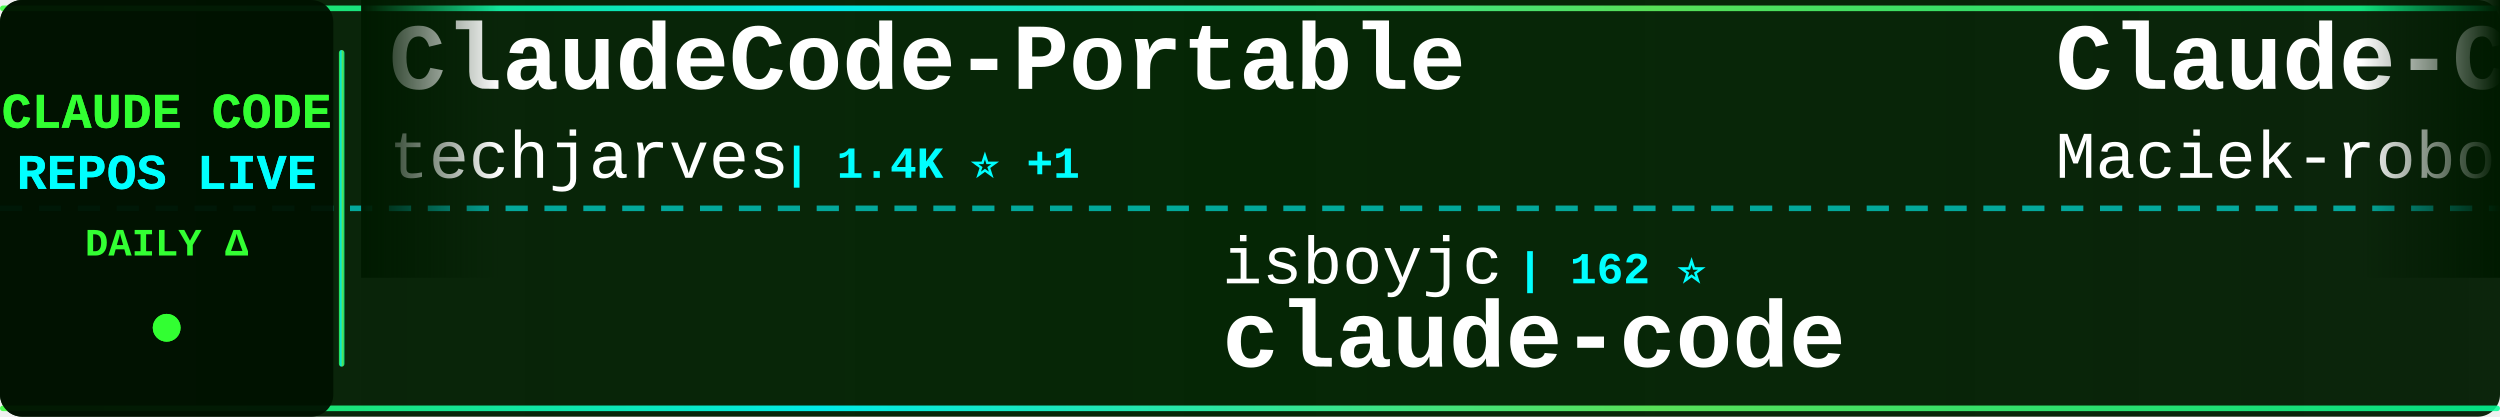
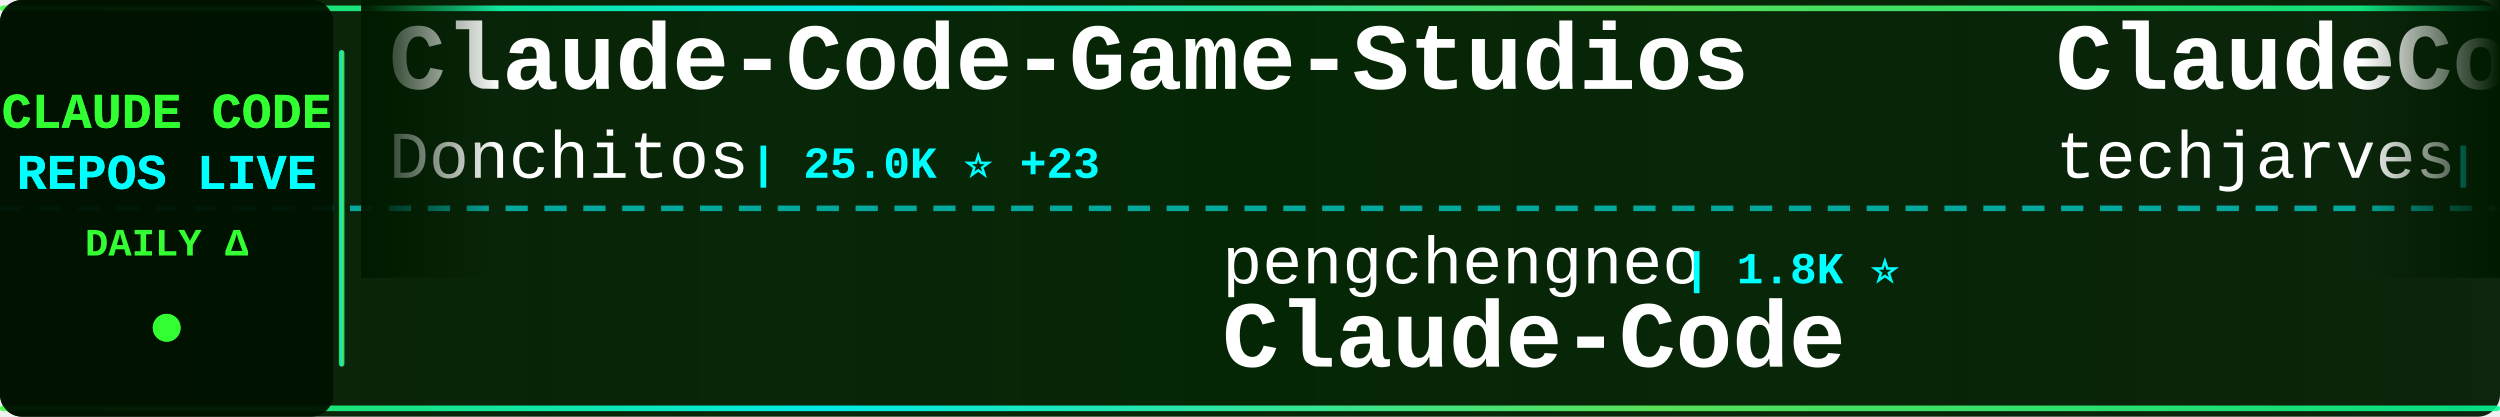
<svg xmlns="http://www.w3.org/2000/svg" width="900" height="150">
  <defs>
    <linearGradient id="tickerBg" x1="0%" y1="0%" x2="100%" y2="0%">
      <stop offset="0%" style="stop-color:#001a00;stop-opacity:0.95" />
      <stop offset="50%" style="stop-color:#002200;stop-opacity:0.98" />
      <stop offset="100%" style="stop-color:#001a00;stop-opacity:0.95" />
    </linearGradient>
    <linearGradient id="borderGrad" x1="0%" y1="0%" x2="100%" y2="0%">
      <stop offset="0%" style="stop-color:#33ff33;stop-opacity:0.85">
        <animate attributeName="stop-opacity" values="0.85;1;0.85" dur="2s" repeatCount="indefinite" />
      </stop>
      <stop offset="33%" style="stop-color:#00ffff;stop-opacity:0.9">
        <animate attributeName="stop-opacity" values="0.9;1;0.9" dur="2.2s" repeatCount="indefinite" />
      </stop>
      <stop offset="66%" style="stop-color:#66ff66;stop-opacity:0.85">
        <animate attributeName="stop-opacity" values="0.85;1;0.85" dur="1.8s" repeatCount="indefinite" />
      </stop>
      <stop offset="100%" style="stop-color:#00ff99;stop-opacity:0.85">
        <animate attributeName="stop-opacity" values="0.85;1;0.85" dur="2s" repeatCount="indefinite" />
      </stop>
    </linearGradient>
    <filter id="textGlow">
      <feGaussianBlur stdDeviation="0.1" result="coloredBlur" />
      <feMerge>
        <feMergeNode in="coloredBlur" />
        <feMergeNode in="SourceGraphic" />
      </feMerge>
    </filter>
    <filter id="metricGlow">
      <feGaussianBlur stdDeviation="0.2" result="coloredBlur" />
      <feMerge>
        <feMergeNode in="coloredBlur" />
        <feMergeNode in="SourceGraphic" />
      </feMerge>
    </filter>
    <linearGradient id="leftFade" x1="0%" y1="0%" x2="100%" y2="0%">
      <stop offset="0%" style="stop-color:#001a00;stop-opacity:1" />
      <stop offset="100%" style="stop-color:#001a00;stop-opacity:0" />
    </linearGradient>
    <linearGradient id="rightFade" x1="0%" y1="0%" x2="100%" y2="0%">
      <stop offset="0%" style="stop-color:#001a00;stop-opacity:0" />
      <stop offset="100%" style="stop-color:#001a00;stop-opacity:1" />
    </linearGradient>
  </defs>
  <rect width="900" height="150" fill="url(#tickerBg)" rx="8" />
  <rect x="0" y="2" width="900" height="2" fill="url(#borderGrad)" rx="1" />
  <rect x="0" y="146" width="900" height="2" fill="url(#borderGrad)" rx="1" />
  <line x1="0" y1="75" x2="900" y2="75" stroke="#00ffff" stroke-width="2" stroke-dasharray="8 6" opacity="0.6" />
  <rect x="0" y="0" width="120" height="150" fill="#001100" opacity="0.95" rx="8" />
  <text x="60" y="46" font-family="'Courier New', monospace" font-size="18" font-weight="bold" fill="#33ff33" text-anchor="middle" filter="url(#textGlow)">
    CLAUDE CODE
  </text>
  <text x="60" y="68" font-family="'Courier New', monospace" font-size="18" font-weight="bold" fill="#00ffff" text-anchor="middle" filter="url(#textGlow)">
    REPOS LIVE
  </text>
  <text x="60" y="92" font-family="'Courier New', monospace" font-size="14" font-weight="bold" fill="#33ff33" text-anchor="middle">
    DAILY Δ
  </text>
  <circle cx="60" cy="118" r="5" fill="#33ff33" filter="url(#metricGlow)">
    <animate attributeName="r" values="4;6;4" dur="1.5s" repeatCount="indefinite" />
    <animate attributeName="opacity" values="0.6;1;0.6" dur="1.5s" repeatCount="indefinite" />
  </circle>
  <rect x="122" y="18" width="2" height="114" fill="url(#borderGrad)" rx="1" />
  <clipPath id="tickerClip">
    <rect x="130" y="0" width="770" height="150" />
  </clipPath>
  <g clip-path="url(#tickerClip)">
    <g id="tickerItems">
      <animateTransform attributeName="transform" attributeType="XML" type="translate" from="0 0" to="-3000 0" dur="54s" repeatCount="indefinite" />
      <g transform="translate(0, 0)">
+         <text x="140" y="32" font-family="'Courier New', monospace" font-size="34" font-weight="bold" fill="#ffffff">Claude-Code-Game-Studios</text>
+         <text x="140" y="64" font-family="'Courier New', monospace" font-size="24" font-weight="normal" fill="#ffffff" opacity="1.0">Donchitos</text>
+         <text x="270" y="64" font-family="'Courier New', monospace" font-size="16" font-weight="bold" fill="#00ffff"> | 25.0K ⭐ +23</text>
+       </g>
+       <g transform="translate(300, 0)">
+         <text x="140" y="102" font-family="'Courier New', monospace" font-size="24" font-weight="normal" fill="#ffffff" opacity="1.0">pengchengneo</text>
+         <text x="306" y="102" font-family="'Courier New', monospace" font-size="16" font-weight="bold" fill="#00ffff"> | 1.8K ⭐</text>
+         <text x="140" y="132" font-family="'Courier New', monospace" font-size="34" font-weight="bold" fill="#ffffff">Claude-Code</text>
+       </g>
+       <g transform="translate(600, 0)">
        <text x="140" y="32" font-family="'Courier New', monospace" font-size="34" font-weight="bold" fill="#ffffff">ClaudeCode-Portable</text>
        <text x="140" y="64" font-family="'Courier New', monospace" font-size="24" font-weight="normal" fill="#ffffff" opacity="1.0">techjarves</text>
-         <text x="282" y="64" font-family="'Courier New', monospace" font-size="16" font-weight="bold" fill="#00ffff"> | 1.4K ⭐ +1</text>
-       </g>
-       <g transform="translate(300, 0)">
-         <text x="140" y="102" font-family="'Courier New', monospace" font-size="24" font-weight="normal" fill="#ffffff" opacity="1.0">isboyjc</text>
-         <text x="246" y="102" font-family="'Courier New', monospace" font-size="16" font-weight="bold" fill="#00ffff"> | 162 ⭐</text>
-         <text x="140" y="132" font-family="'Courier New', monospace" font-size="34" font-weight="bold" fill="#ffffff">claude-code</text>
-       </g>
-       <g transform="translate(600, 0)">
-         <text x="140" y="32" font-family="'Courier New', monospace" font-size="34" font-weight="bold" fill="#ffffff">Claude-Code-Usage-Monito...</text>
-         <text x="140" y="64" font-family="'Courier New', monospace" font-size="24" font-weight="normal" fill="#ffffff" opacity="1.0">Maciek-roboblog</text>
-         <text x="342" y="64" font-family="'Courier New', monospace" font-size="16" font-weight="bold" fill="#00ffff"> | 8.7K ⭐ +6</text>
+         <text x="282" y="64" font-family="'Courier New', monospace" font-size="16" font-weight="bold" fill="#00ffff"> | 1.4K ⭐ +5</text>
      </g>
      <g transform="translate(900, 0)">
-         <text x="140" y="102" font-family="'Courier New', monospace" font-size="24" font-weight="normal" fill="#ffffff" opacity="1.0">luyao618</text>
-         <text x="258" y="102" font-family="'Courier New', monospace" font-size="16" font-weight="bold" fill="#00ffff"> | 1.7K ⭐</text>
-         <text x="140" y="132" font-family="'Courier New', monospace" font-size="34" font-weight="bold" fill="#ffffff">Claude-Code-Source-Study</text>
+         <text x="140" y="102" font-family="'Courier New', monospace" font-size="24" font-weight="normal" fill="#ffffff" opacity="1.0">zstmfhy</text>
+         <text x="246" y="102" font-family="'Courier New', monospace" font-size="16" font-weight="bold" fill="#00ffff"> | 189 ⭐</text>
+         <text x="140" y="132" font-family="'Courier New', monospace" font-size="34" font-weight="bold" fill="#ffffff">Claude-code</text>
      </g>
      <g transform="translate(1200, 0)">
-         <text x="140" y="32" font-family="'Courier New', monospace" font-size="34" font-weight="bold" fill="#ffffff">Auto-claude-code-researc...</text>
-         <text x="140" y="64" font-family="'Courier New', monospace" font-size="24" font-weight="normal" fill="#ffffff" opacity="1.0">wanshuiyin</text>
-         <text x="282" y="64" font-family="'Courier New', monospace" font-size="16" font-weight="bold" fill="#00ffff"> | 16.0K ⭐ +54</text>
+         <text x="140" y="32" font-family="'Courier New', monospace" font-size="34" font-weight="bold" fill="#ffffff">claude-code</text>
+         <text x="140" y="64" font-family="'Courier New', monospace" font-size="24" font-weight="normal" fill="#ffffff" opacity="1.0">T-Lab-CUHKSZ</text>
+         <text x="306" y="64" font-family="'Courier New', monospace" font-size="16" font-weight="bold" fill="#00ffff"> | 328 ⭐</text>
      </g>
      <g transform="translate(1500, 0)">
-         <text x="140" y="102" font-family="'Courier New', monospace" font-size="24" font-weight="normal" fill="#ffffff" opacity="1.0">VILA-Lab</text>
-         <text x="258" y="102" font-family="'Courier New', monospace" font-size="16" font-weight="bold" fill="#00ffff"> | 2.1K ⭐ +1</text>
-         <text x="140" y="132" font-family="'Courier New', monospace" font-size="34" font-weight="bold" fill="#ffffff">Dive-into-Claude-Code</text>
+         <text x="140" y="102" font-family="'Courier New', monospace" font-size="24" font-weight="normal" fill="#ffffff" opacity="1.0">overwirehq</text>
+         <text x="282" y="102" font-family="'Courier New', monospace" font-size="16" font-weight="bold" fill="#00ffff"> | 2.8K ⭐</text>
+         <text x="140" y="132" font-family="'Courier New', monospace" font-size="34" font-weight="bold" fill="#ffffff">claude-code-telegram</text>
      </g>
      <g transform="translate(1800, 0)">
-         <text x="140" y="32" font-family="'Courier New', monospace" font-size="34" font-weight="bold" fill="#ffffff">andrej-karpathy-skills</text>
-         <text x="140" y="64" font-family="'Courier New', monospace" font-size="24" font-weight="normal" fill="#ffffff" opacity="1.0">multica-ai</text>
-         <text x="282" y="64" font-family="'Courier New', monospace" font-size="16" font-weight="bold" fill="#00ffff"> | 212.1K ⭐ +233</text>
+         <text x="140" y="32" font-family="'Courier New', monospace" font-size="34" font-weight="bold" fill="#ffffff">claude-code-action</text>
+         <text x="140" y="64" font-family="'Courier New', monospace" font-size="24" font-weight="normal" fill="#ffffff" opacity="1.0">anthropics</text>
+         <text x="282" y="64" font-family="'Courier New', monospace" font-size="16" font-weight="bold" fill="#00ffff"> | 8.9K ⭐ +15</text>
      </g>
      <g transform="translate(2100, 0)">
-         <text x="140" y="102" font-family="'Courier New', monospace" font-size="24" font-weight="normal" fill="#ffffff" opacity="1.0">pedrohcgs</text>
-         <text x="270" y="102" font-family="'Courier New', monospace" font-size="16" font-weight="bold" fill="#00ffff"> | 1.6K ⭐</text>
-         <text x="140" y="132" font-family="'Courier New', monospace" font-size="34" font-weight="bold" fill="#ffffff">claude-code-my-workflow</text>
+         <text x="140" y="102" font-family="'Courier New', monospace" font-size="24" font-weight="normal" fill="#ffffff" opacity="1.0">nicedreamzapp</text>
+         <text x="318" y="102" font-family="'Courier New', monospace" font-size="16" font-weight="bold" fill="#00ffff"> | 3.3K ⭐ -1</text>
+         <text x="140" y="132" font-family="'Courier New', monospace" font-size="34" font-weight="bold" fill="#ffffff">claude-code-local</text>
      </g>
      <g transform="translate(2400, 0)">
-         <text x="140" y="32" font-family="'Courier New', monospace" font-size="34" font-weight="bold" fill="#ffffff">claude-code-showcase</text>
-         <text x="140" y="64" font-family="'Courier New', monospace" font-size="24" font-weight="normal" fill="#ffffff" opacity="1.0">ChrisWiles</text>
-         <text x="282" y="64" font-family="'Courier New', monospace" font-size="16" font-weight="bold" fill="#00ffff"> | 6.1K ⭐</text>
+         <text x="140" y="32" font-family="'Courier New', monospace" font-size="34" font-weight="bold" fill="#ffffff">claude-code-ultimate-gui...</text>
+         <text x="140" y="64" font-family="'Courier New', monospace" font-size="24" font-weight="normal" fill="#ffffff" opacity="1.0">FlorianBruniaux</text>
+         <text x="342" y="64" font-family="'Courier New', monospace" font-size="16" font-weight="bold" fill="#00ffff"> | 6.0K ⭐ +12</text>
      </g>
      <g transform="translate(2700, 0)">
-         <text x="140" y="102" font-family="'Courier New', monospace" font-size="24" font-weight="normal" fill="#ffffff" opacity="1.0">musistudio</text>
-         <text x="282" y="102" font-family="'Courier New', monospace" font-size="16" font-weight="bold" fill="#00ffff"> | 37.2K ⭐ +17</text>
-         <text x="140" y="132" font-family="'Courier New', monospace" font-size="34" font-weight="bold" fill="#ffffff">claude-code-router</text>
+         <text x="140" y="102" font-family="'Courier New', monospace" font-size="24" font-weight="normal" fill="#ffffff" opacity="1.0">andrew-kramer-inno</text>
+         <text x="378" y="102" font-family="'Courier New', monospace" font-size="16" font-weight="bold" fill="#00ffff"> | 595 ⭐ -1</text>
+         <text x="140" y="132" font-family="'Courier New', monospace" font-size="34" font-weight="bold" fill="#ffffff">claude-code-source-build</text>
      </g>
      <g transform="translate(3000, 0)">
+         <text x="140" y="32" font-family="'Courier New', monospace" font-size="34" font-weight="bold" fill="#ffffff">Claude-Code-Game-Studios</text>
+         <text x="140" y="64" font-family="'Courier New', monospace" font-size="24" font-weight="normal" fill="#ffffff" opacity="1.0">Donchitos</text>
+         <text x="270" y="64" font-family="'Courier New', monospace" font-size="16" font-weight="bold" fill="#00ffff"> | 25.0K ⭐ +23</text>
+       </g>
+       <g transform="translate(3300, 0)">
+         <text x="140" y="102" font-family="'Courier New', monospace" font-size="24" font-weight="normal" fill="#ffffff" opacity="1.0">pengchengneo</text>
+         <text x="306" y="102" font-family="'Courier New', monospace" font-size="16" font-weight="bold" fill="#00ffff"> | 1.8K ⭐</text>
+         <text x="140" y="132" font-family="'Courier New', monospace" font-size="34" font-weight="bold" fill="#ffffff">Claude-Code</text>
+       </g>
+       <g transform="translate(3600, 0)">
        <text x="140" y="32" font-family="'Courier New', monospace" font-size="34" font-weight="bold" fill="#ffffff">ClaudeCode-Portable</text>
        <text x="140" y="64" font-family="'Courier New', monospace" font-size="24" font-weight="normal" fill="#ffffff" opacity="1.0">techjarves</text>
-         <text x="282" y="64" font-family="'Courier New', monospace" font-size="16" font-weight="bold" fill="#00ffff"> | 1.4K ⭐ +1</text>
-       </g>
-       <g transform="translate(3300, 0)">
-         <text x="140" y="102" font-family="'Courier New', monospace" font-size="24" font-weight="normal" fill="#ffffff" opacity="1.0">isboyjc</text>
-         <text x="246" y="102" font-family="'Courier New', monospace" font-size="16" font-weight="bold" fill="#00ffff"> | 162 ⭐</text>
-         <text x="140" y="132" font-family="'Courier New', monospace" font-size="34" font-weight="bold" fill="#ffffff">claude-code</text>
-       </g>
-       <g transform="translate(3600, 0)">
-         <text x="140" y="32" font-family="'Courier New', monospace" font-size="34" font-weight="bold" fill="#ffffff">Claude-Code-Usage-Monito...</text>
-         <text x="140" y="64" font-family="'Courier New', monospace" font-size="24" font-weight="normal" fill="#ffffff" opacity="1.0">Maciek-roboblog</text>
-         <text x="342" y="64" font-family="'Courier New', monospace" font-size="16" font-weight="bold" fill="#00ffff"> | 8.7K ⭐ +6</text>
+         <text x="282" y="64" font-family="'Courier New', monospace" font-size="16" font-weight="bold" fill="#00ffff"> | 1.4K ⭐ +5</text>
      </g>
      <g transform="translate(3900, 0)">
-         <text x="140" y="102" font-family="'Courier New', monospace" font-size="24" font-weight="normal" fill="#ffffff" opacity="1.0">luyao618</text>
-         <text x="258" y="102" font-family="'Courier New', monospace" font-size="16" font-weight="bold" fill="#00ffff"> | 1.7K ⭐</text>
-         <text x="140" y="132" font-family="'Courier New', monospace" font-size="34" font-weight="bold" fill="#ffffff">Claude-Code-Source-Study</text>
+         <text x="140" y="102" font-family="'Courier New', monospace" font-size="24" font-weight="normal" fill="#ffffff" opacity="1.0">zstmfhy</text>
+         <text x="246" y="102" font-family="'Courier New', monospace" font-size="16" font-weight="bold" fill="#00ffff"> | 189 ⭐</text>
+         <text x="140" y="132" font-family="'Courier New', monospace" font-size="34" font-weight="bold" fill="#ffffff">Claude-code</text>
      </g>
    </g>
  </g>
  <rect x="130" y="0" width="50" height="100" fill="url(#leftFade)" />
  <rect x="850" y="0" width="50" height="100" fill="url(#rightFade)" />
</svg>
